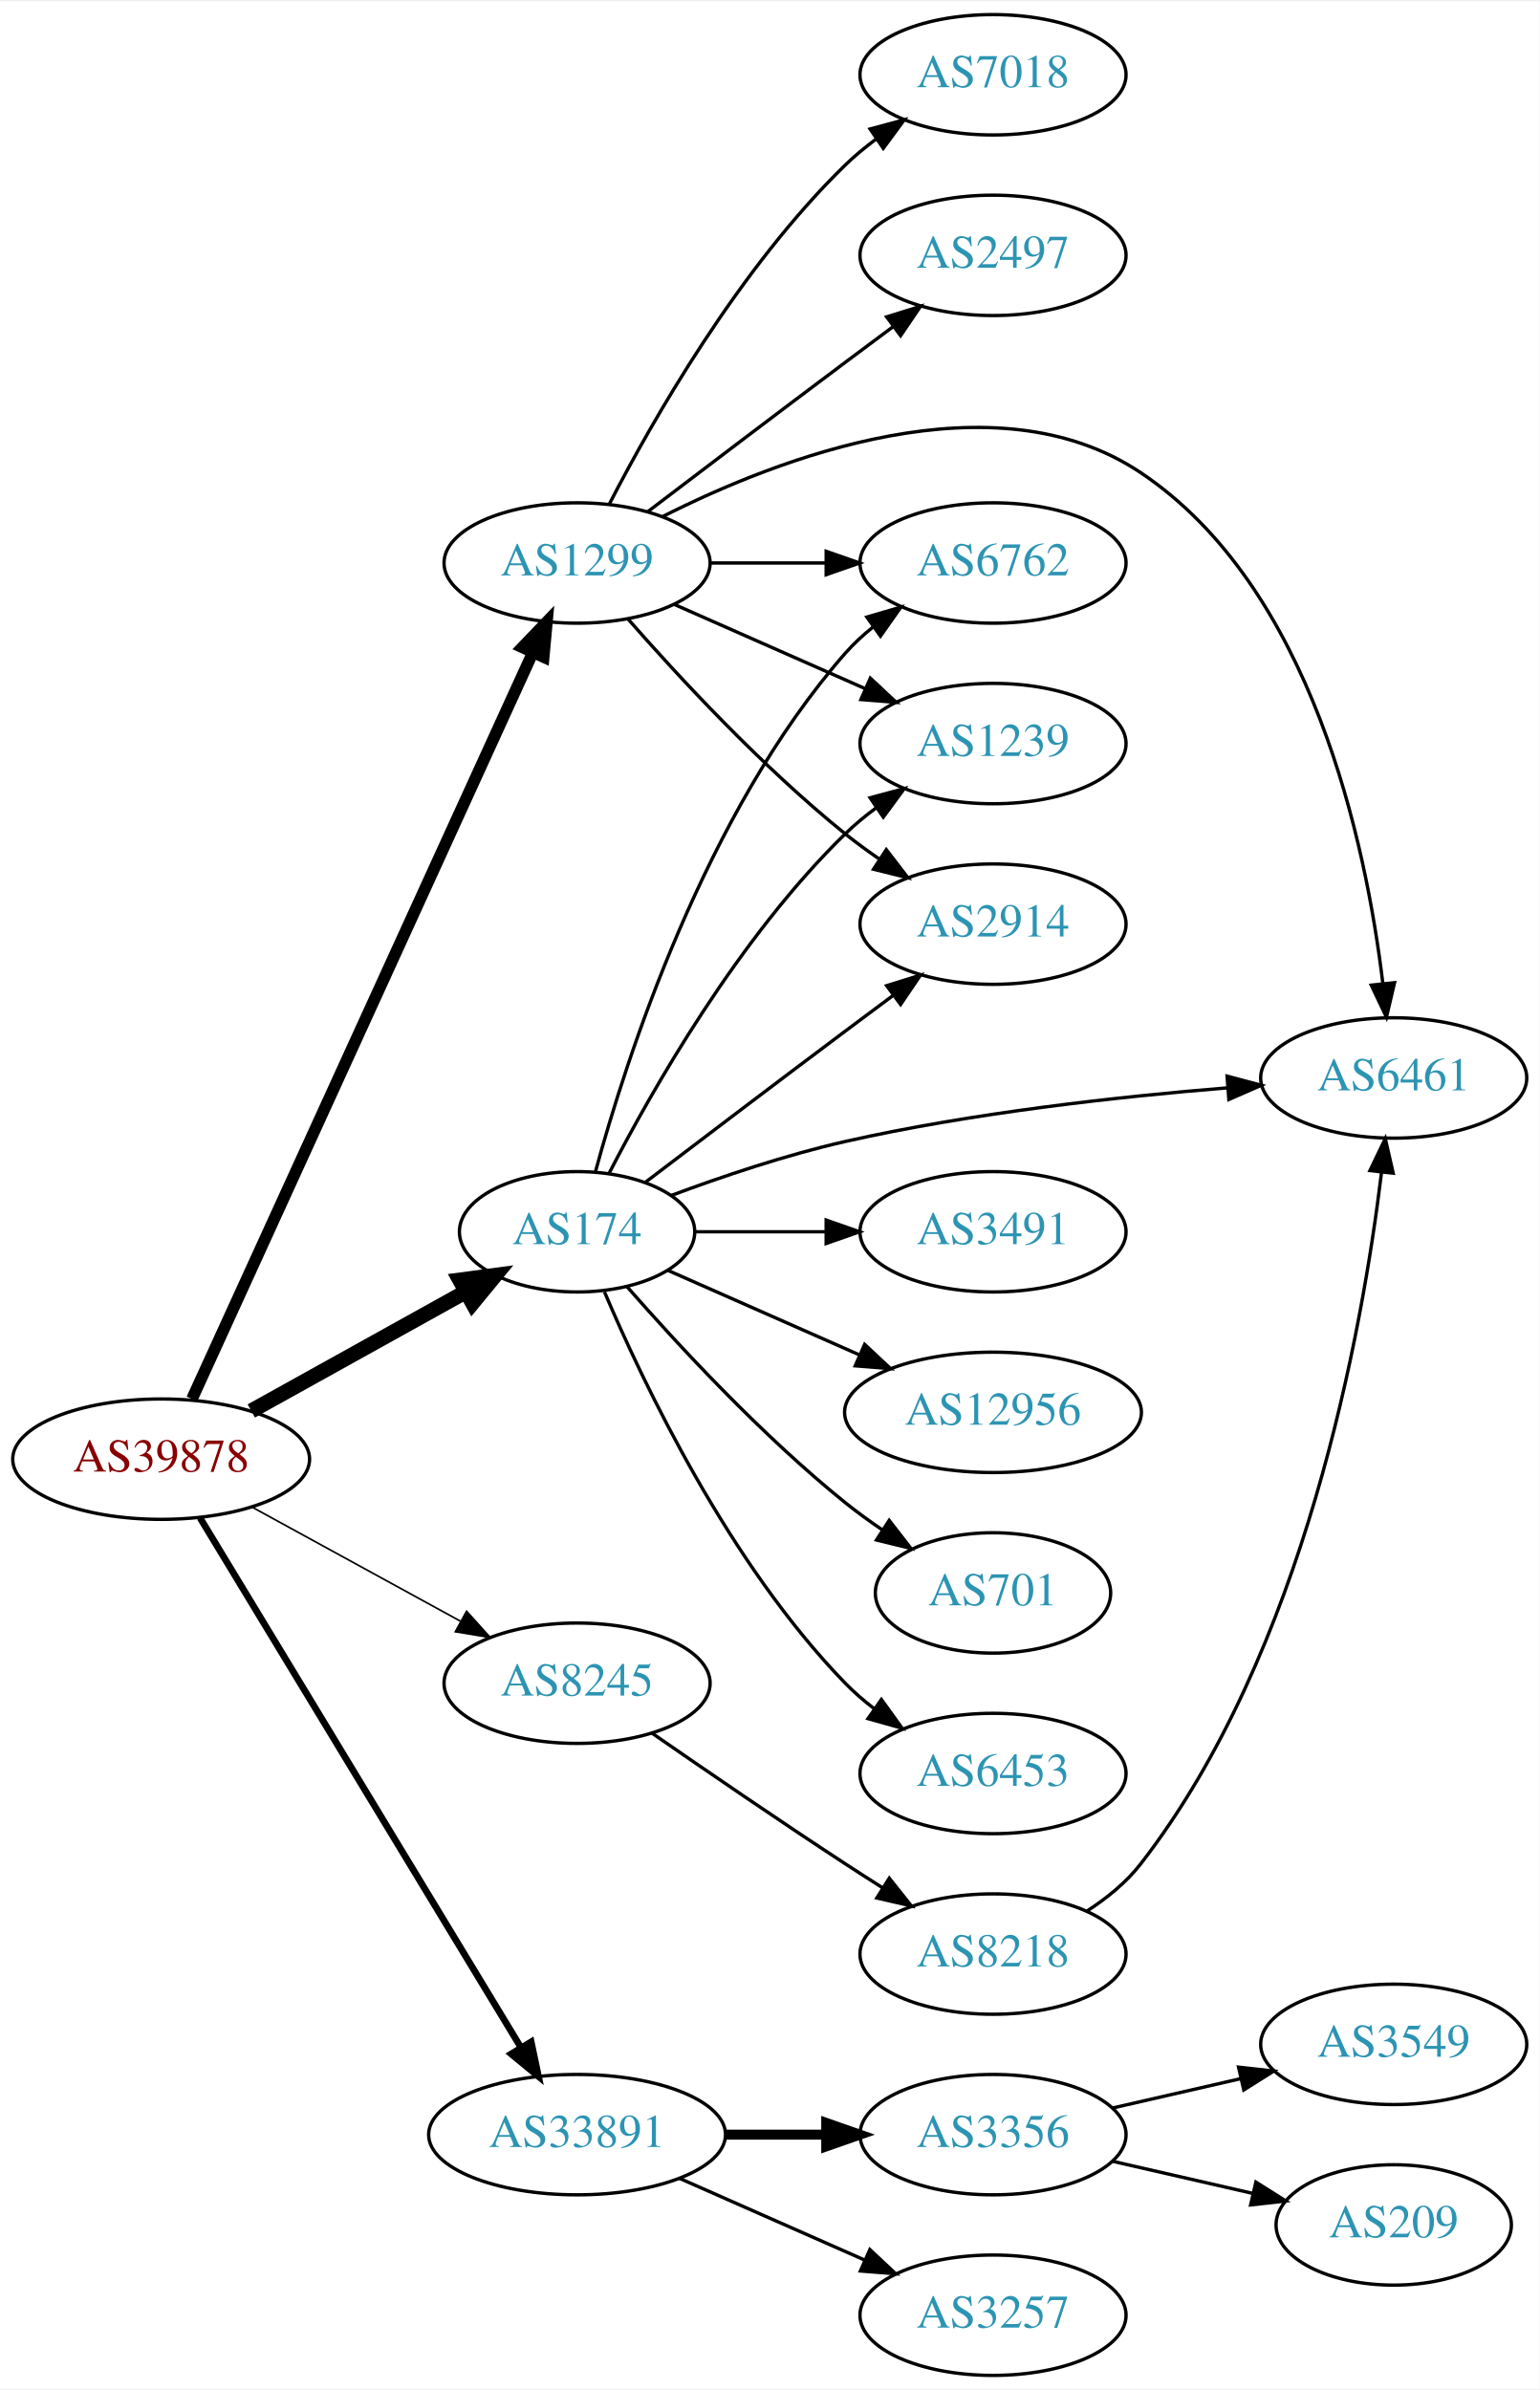
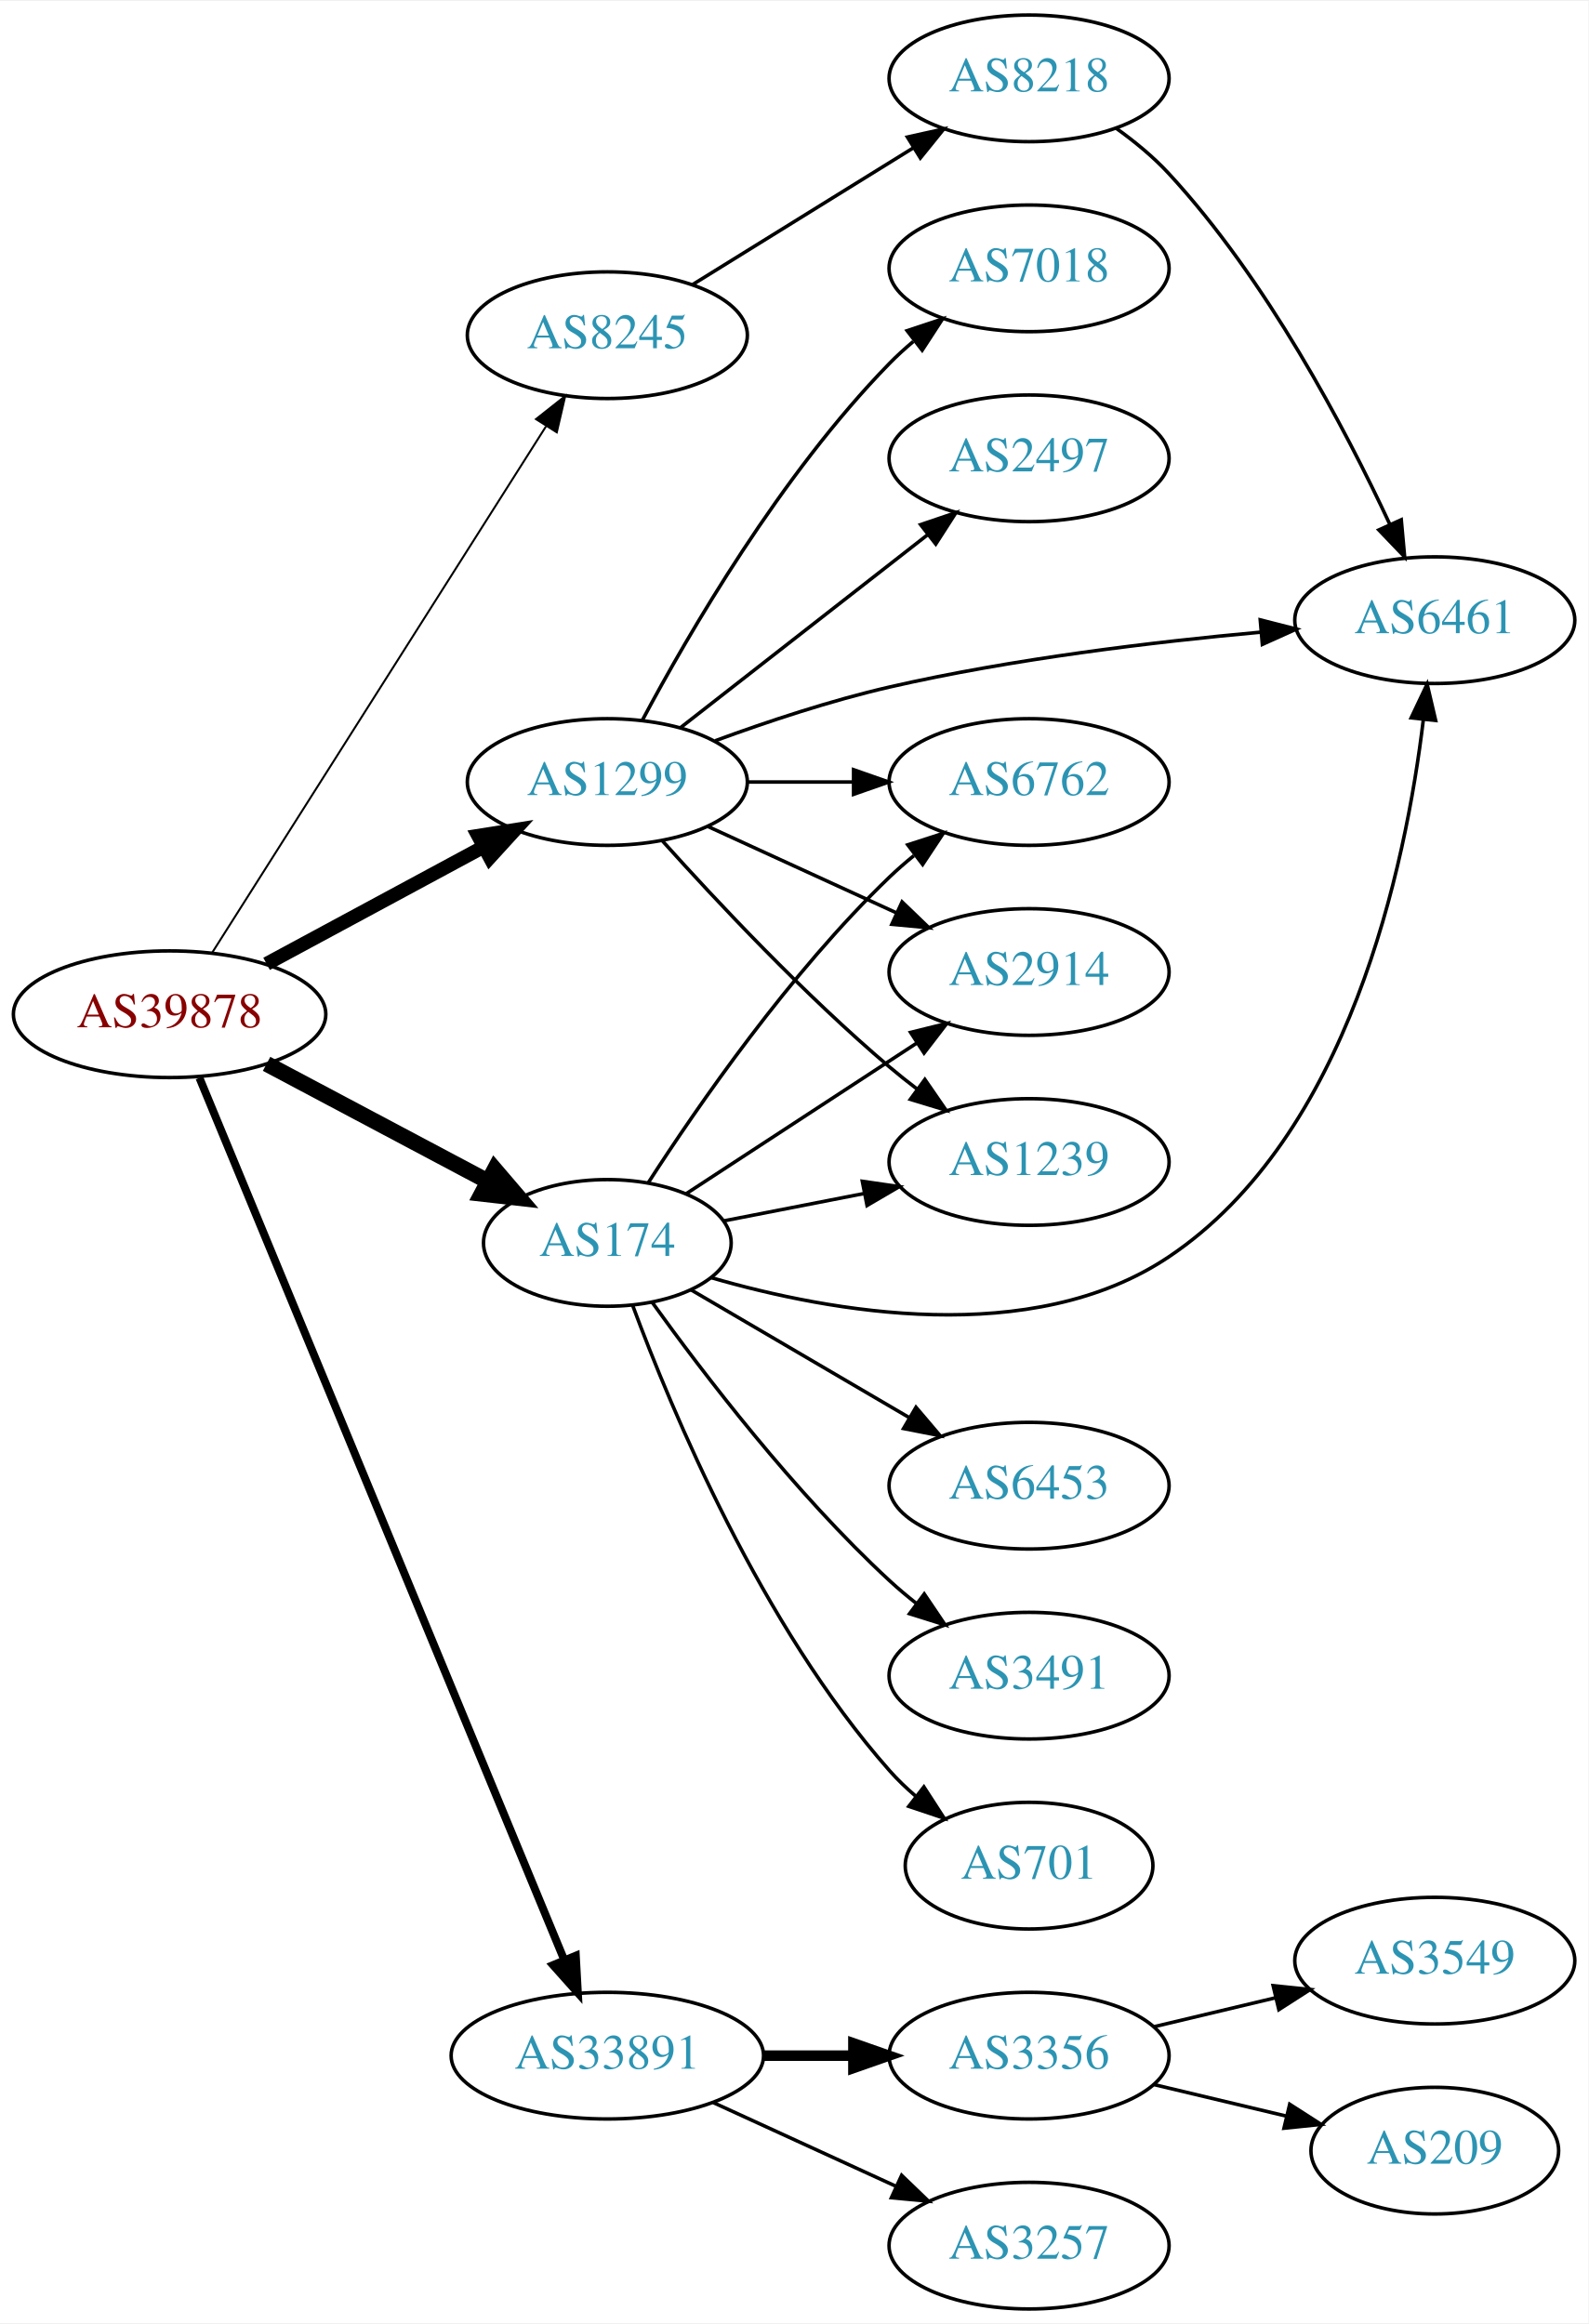
- <svg xmlns="http://www.w3.org/2000/svg" xmlns:xlink="http://www.w3.org/1999/xlink" width="460pt" height="714pt" viewBox="0.00 0.00 460.47 714.00">
-   <g id="graph0" class="graph" transform="scale(1 1) rotate(0) translate(4 710)">
-     <polygon fill="white" stroke="none" points="-4,4 -4,-710 456.469,-710 456.469,4 -4,4" />
+ <svg xmlns="http://www.w3.org/2000/svg" xmlns:xlink="http://www.w3.org/1999/xlink" width="451pt" height="660pt" viewBox="0.00 0.00 451.37 660.00">
+   <g id="graph0" class="graph" transform="scale(1 1) rotate(0) translate(4 656)">
+     <polygon fill="white" stroke="none" points="-4,4 -4,-656 447.37,-656 447.37,4 -4,4" />
    <g id="node1" class="node">
      <g id="a_node1">
        <a xlink:href="/asn/39878" xlink:title="AS39878 ~ Peter Rauter GmbH [AT]">
-           <ellipse fill="#ffffff" stroke="black" cx="44.196" cy="-274" rx="44.393" ry="18" />
-           <text text-anchor="middle" x="44.196" y="-270.3" font-family="Times,serif" font-size="14.00" fill="#880000">AS39878</text>
+           <ellipse fill="#ffffff" stroke="black" cx="44.196" cy="-368" rx="44.393" ry="18" />
+           <text text-anchor="middle" x="44.196" y="-364.3" font-family="Times,serif" font-size="14.00" fill="#880000">AS39878</text>
        </a>
      </g>
    </g>
    <g id="node2" class="node">
      <g id="a_node2">
        <a xlink:href="/asn/174" xlink:title="AS174 ~ Cogent Communications [US]">
-           <ellipse fill="#ffffff" stroke="black" cx="168.588" cy="-342" rx="35.194" ry="18" />
-           <text text-anchor="middle" x="168.588" y="-338.3" font-family="Times,serif" font-size="14.00" fill="#2c94b3">AS174</text>
+           <ellipse fill="#ffffff" stroke="black" cx="168.588" cy="-303" rx="35.194" ry="18" />
+           <text text-anchor="middle" x="168.588" y="-299.3" font-family="Times,serif" font-size="14.00" fill="#2c94b3">AS174</text>
        </a>
      </g>
    </g>
    <g id="edge1" class="edge">
-       <path fill="none" stroke="black" stroke-width="4.5" d="M71.152,-288.421C89.894,-298.834 115.326,-312.964 135.367,-324.098" />
-       <polygon fill="black" stroke="black" stroke-width="4.5" points="133.499,-327.565 144.153,-328.979 137.324,-320.681 133.499,-327.565" />
+       <path fill="none" stroke="black" stroke-width="4.5" d="M71.753,-353.896C90.204,-344.097 114.919,-330.972 134.629,-320.504" />
+       <polygon fill="black" stroke="black" stroke-width="4.5" points="136.587,-323.923 143.572,-315.755 132.893,-316.968 136.587,-323.923" />
    </g>
    <g id="node3" class="node">
      <g id="a_node3">
        <a xlink:href="/asn/1299" xlink:title="AS1299 ~ Telia Carrier [EU]">
-           <ellipse fill="#ffffff" stroke="black" cx="168.588" cy="-542" rx="39.794" ry="18" />
-           <text text-anchor="middle" x="168.588" y="-538.3" font-family="Times,serif" font-size="14.00" fill="#2c94b3">AS1299</text>
+           <ellipse fill="#ffffff" stroke="black" cx="168.588" cy="-434" rx="39.794" ry="18" />
+           <text text-anchor="middle" x="168.588" y="-430.3" font-family="Times,serif" font-size="14.00" fill="#2c94b3">AS1299</text>
        </a>
      </g>
    </g>
    <g id="edge2" class="edge">
-       <path fill="none" stroke="black" stroke-width="3.5" d="M53.417,-292C74.457,-338.072 130.352,-460.464 155.284,-515.057" />
-       <polygon fill="black" stroke="black" stroke-width="3.5" points="152.225,-516.786 159.563,-524.428 158.593,-513.878 152.225,-516.786" />
+       <path fill="none" stroke="black" stroke-width="3.938" d="M71.753,-382.321C89.84,-392.074 113.946,-405.073 133.456,-415.594" />
+       <polygon fill="black" stroke="black" stroke-width="3.938" points="131.874,-418.718 142.338,-420.384 135.197,-412.556 131.874,-418.718" />
    </g>
    <g id="node4" class="node">
      <g id="a_node4">
        <a xlink:href="/asn/8245" xlink:title="AS8245 ~ Video-Broadcast GmbH [AT]">
-           <ellipse fill="#ffffff" stroke="black" cx="168.588" cy="-207" rx="39.794" ry="18" />
-           <text text-anchor="middle" x="168.588" y="-203.3" font-family="Times,serif" font-size="14.00" fill="#2c94b3">AS8245</text>
+           <ellipse fill="#ffffff" stroke="black" cx="168.588" cy="-561" rx="39.794" ry="18" />
+           <text text-anchor="middle" x="168.588" y="-557.3" font-family="Times,serif" font-size="14.00" fill="#2c94b3">AS8245</text>
        </a>
      </g>
    </g>
    <g id="edge3" class="edge">
-       <path fill="none" stroke="black" stroke-width="0.5" d="M71.452,-259.627C89.643,-249.669 114.029,-236.32 133.688,-225.558" />
-       <polygon fill="black" stroke="black" stroke-width="0.5" points="135.538,-228.535 142.629,-220.663 132.177,-222.395 135.538,-228.535" />
+       <path fill="none" stroke="black" stroke-width="0.562" d="M56.273,-385.468C77.892,-419.557 125.798,-495.102 151.137,-535.058" />
+       <polygon fill="black" stroke="black" stroke-width="0.562" points="148.313,-537.14 156.624,-543.711 154.224,-533.391 148.313,-537.14" />
    </g>
    <g id="node5" class="node">
      <g id="a_node5">
        <a xlink:href="/asn/33891" xlink:title="AS33891 ~ CORE-BACKBONE GMBH GLOBAL NETWORK [DE]">
          <ellipse fill="#ffffff" stroke="black" cx="168.588" cy="-72" rx="44.393" ry="18" />
          <text text-anchor="middle" x="168.588" y="-68.3" font-family="Times,serif" font-size="14.00" fill="#2c94b3">AS33891</text>
        </a>
      </g>
    </g>
    <g id="edge4" class="edge">
-       <path fill="none" stroke="black" stroke-width="2" d="M55.843,-256.427C77.417,-220.821 126.386,-140.002 151.73,-98.173" />
-       <polygon fill="black" stroke="black" stroke-width="2" points="154.864,-99.755 157.053,-89.388 148.877,-96.127 154.864,-99.755" />
+       <path fill="none" stroke="black" stroke-width="2.25" d="M52.668,-349.929C73.372,-299.857 131.577,-159.09 156.277,-99.355" />
+       <polygon fill="black" stroke="black" stroke-width="2.25" points="159.627,-100.413 160.214,-89.834 153.159,-97.738 159.627,-100.413" />
    </g>
    <g id="node6" class="node">
      <g id="a_node6">
        <a xlink:href="/asn/6762" xlink:title="AS6762 ~ TELECOM ITALIA SPARKLE S.p.A. [IT]">
-           <ellipse fill="#ffffff" stroke="black" cx="292.98" cy="-542" rx="39.794" ry="18" />
-           <text text-anchor="middle" x="292.98" y="-538.3" font-family="Times,serif" font-size="14.00" fill="#2c94b3">AS6762</text>
+           <ellipse fill="#ffffff" stroke="black" cx="288.431" cy="-434" rx="39.794" ry="18" />
+           <text text-anchor="middle" x="288.431" y="-430.3" font-family="Times,serif" font-size="14.00" fill="#2c94b3">AS6762</text>
        </a>
      </g>
    </g>
    <g id="edge5" class="edge">
-       <path fill="none" stroke="black" d="M174.043,-359.834C183.186,-393.479 206.821,-467.226 248.784,-515 251.265,-517.824 254.112,-520.454 257.136,-522.878" />
-       <polygon fill="black" stroke="black" points="255.252,-525.833 265.424,-528.8 259.322,-520.138 255.252,-525.833" />
+       <path fill="none" stroke="black" d="M180.232,-320.134C194.25,-341.876 220.459,-379.813 248.784,-407 250.943,-409.072 253.274,-411.103 255.683,-413.063" />
+       <polygon fill="black" stroke="black" points="253.959,-416.148 264.041,-419.404 258.19,-410.571 253.959,-416.148" />
    </g>
    <g id="node7" class="node">
      <g id="a_node7">
-         <a xlink:href="/asn/3491" xlink:title="AS3491 ~ PCCW Global, Inc. [US]">
-           <ellipse fill="#ffffff" stroke="black" cx="292.98" cy="-342" rx="39.794" ry="18" />
-           <text text-anchor="middle" x="292.98" y="-338.3" font-family="Times,serif" font-size="14.00" fill="#2c94b3">AS3491</text>
+         <a xlink:href="/asn/2914" xlink:title="AS2914 ~ NTT America, Inc. [US]">
+           <ellipse fill="#ffffff" stroke="black" cx="288.431" cy="-380" rx="39.794" ry="18" />
+           <text text-anchor="middle" x="288.431" y="-376.3" font-family="Times,serif" font-size="14.00" fill="#2c94b3">AS2914</text>
        </a>
      </g>
    </g>
    <g id="edge6" class="edge">
-       <path fill="none" stroke="black" d="M204.007,-342C216.058,-342 229.834,-342 242.852,-342" />
-       <polygon fill="black" stroke="black" points="243.081,-345.5 253.081,-342 243.081,-338.5 243.081,-345.5" />
+       <path fill="none" stroke="black" d="M190.929,-316.944C209.268,-328.927 235.943,-346.357 256.603,-359.857" />
+       <polygon fill="black" stroke="black" points="254.761,-362.834 265.047,-365.374 258.59,-356.974 254.761,-362.834" />
    </g>
    <g id="node8" class="node">
      <g id="a_node8">
-         <a xlink:href="/asn/1239" xlink:title="AS1239 ~ Sprint [US]">
-           <ellipse fill="#ffffff" stroke="black" cx="292.98" cy="-488" rx="39.794" ry="18" />
-           <text text-anchor="middle" x="292.98" y="-484.3" font-family="Times,serif" font-size="14.00" fill="#2c94b3">AS1239</text>
+         <a xlink:href="/asn/701" xlink:title="AS701 ~ UUNET [US]">
+           <ellipse fill="#ffffff" stroke="black" cx="288.431" cy="-126" rx="35.194" ry="18" />
+           <text text-anchor="middle" x="288.431" y="-122.3" font-family="Times,serif" font-size="14.00" fill="#2c94b3">AS701</text>
        </a>
      </g>
    </g>
    <g id="edge7" class="edge">
-       <path fill="none" stroke="black" d="M178.127,-359.419C190.901,-384.196 216.928,-430.041 248.784,-461 251.628,-463.764 254.802,-466.388 258.101,-468.837" />
-       <polygon fill="black" stroke="black" points="256.217,-471.788 266.448,-474.541 260.167,-466.009 256.217,-471.788" />
+       <path fill="none" stroke="black" d="M175.803,-285.179C186.877,-255.289 212.333,-194.278 248.784,-153 251.006,-150.485 253.507,-148.082 256.141,-145.822" />
+       <polygon fill="black" stroke="black" points="258.543,-148.388 264.296,-139.492 254.251,-142.858 258.543,-148.388" />
    </g>
    <g id="node9" class="node">
      <g id="a_node9">
-         <a xlink:href="/asn/12956" xlink:title="AS12956 ~ TELXIUS [ES]">
-           <ellipse fill="#ffffff" stroke="black" cx="292.98" cy="-288" rx="44.393" ry="18" />
-           <text text-anchor="middle" x="292.98" y="-284.3" font-family="Times,serif" font-size="14.00" fill="#2c94b3">AS12956</text>
+         <a xlink:href="/asn/1239" xlink:title="AS1239 ~ Sprint [US]">
+           <ellipse fill="#ffffff" stroke="black" cx="288.431" cy="-326" rx="39.794" ry="18" />
+           <text text-anchor="middle" x="288.431" y="-322.3" font-family="Times,serif" font-size="14.00" fill="#2c94b3">AS1239</text>
        </a>
      </g>
    </g>
    <g id="edge8" class="edge">
-       <path fill="none" stroke="black" d="M195.844,-330.416C212.549,-323.046 234.477,-313.371 253.172,-305.123" />
-       <polygon fill="black" stroke="black" points="254.593,-308.321 262.329,-301.082 251.768,-301.917 254.593,-308.321" />
+       <path fill="none" stroke="black" d="M201.789,-309.285C214.062,-311.68 228.297,-314.459 241.595,-317.054" />
+       <polygon fill="black" stroke="black" points="241.049,-320.513 251.534,-318.994 242.39,-313.643 241.049,-320.513" />
    </g>
    <g id="node10" class="node">
      <g id="a_node10">
-         <a xlink:href="/asn/701" xlink:title="AS701 ~ UUNET [US]">
-           <ellipse fill="#ffffff" stroke="black" cx="292.98" cy="-234" rx="35.194" ry="18" />
-           <text text-anchor="middle" x="292.98" y="-230.3" font-family="Times,serif" font-size="14.00" fill="#2c94b3">AS701</text>
+         <a xlink:href="/asn/6453" xlink:title="AS6453 ~ TATA COMMUNICATIONS (AMERICA) INC [US]">
+           <ellipse fill="#ffffff" stroke="black" cx="288.431" cy="-234" rx="39.794" ry="18" />
+           <text text-anchor="middle" x="288.431" y="-230.3" font-family="Times,serif" font-size="14.00" fill="#2c94b3">AS6453</text>
        </a>
      </g>
    </g>
    <g id="edge9" class="edge">
-       <path fill="none" stroke="black" d="M183.462,-325.655C198.532,-308.441 223.81,-281.099 248.784,-261 252.289,-258.179 256.107,-255.413 259.975,-252.792" />
-       <polygon fill="black" stroke="black" points="261.933,-255.694 268.421,-247.318 258.126,-249.82 261.933,-255.694" />
+       <path fill="none" stroke="black" d="M192.309,-289.696C209.941,-279.372 234.634,-264.914 254.442,-253.316" />
+       <polygon fill="black" stroke="black" points="256.296,-256.286 263.157,-248.213 252.759,-250.246 256.296,-256.286" />
    </g>
    <g id="node11" class="node">
      <g id="a_node11">
-         <a xlink:href="/asn/6453" xlink:title="AS6453 ~ TATA COMMUNICATIONS (AMERICA) INC [US]">
-           <ellipse fill="#ffffff" stroke="black" cx="292.98" cy="-180" rx="39.794" ry="18" />
-           <text text-anchor="middle" x="292.98" y="-176.3" font-family="Times,serif" font-size="14.00" fill="#2c94b3">AS6453</text>
+         <a xlink:href="/asn/3491" xlink:title="AS3491 ~ PCCW Global, Inc. [US]">
+           <ellipse fill="#ffffff" stroke="black" cx="288.431" cy="-180" rx="39.794" ry="18" />
+           <text text-anchor="middle" x="288.431" y="-176.3" font-family="Times,serif" font-size="14.00" fill="#2c94b3">AS3491</text>
        </a>
      </g>
    </g>
    <g id="edge10" class="edge">
-       <path fill="none" stroke="black" d="M176.779,-324.025C188.546,-296.318 214.12,-242.652 248.784,-207 251.404,-204.305 254.345,-201.761 257.428,-199.392" />
-       <polygon fill="black" stroke="black" points="259.603,-202.141 265.796,-193.545 255.594,-196.403 259.603,-202.141" />
+       <path fill="none" stroke="black" d="M181.258,-286.212C195.727,-266.073 221.795,-231.913 248.784,-207 251.19,-204.779 253.787,-202.594 256.458,-200.486" />
+       <polygon fill="black" stroke="black" points="258.643,-203.222 264.57,-194.44 254.46,-197.609 258.643,-203.222" />
    </g>
    <g id="node12" class="node">
      <g id="a_node12">
-         <a xlink:href="/asn/2914" xlink:title="AS2914 ~ NTT America, Inc. [US]">
-           <ellipse fill="#ffffff" stroke="black" cx="292.98" cy="-434" rx="39.794" ry="18" />
-           <text text-anchor="middle" x="292.98" y="-430.3" font-family="Times,serif" font-size="14.00" fill="#2c94b3">AS2914</text>
+         <a xlink:href="/asn/6461" xlink:title="AS6461 ~ Zayo Bandwidth [US]">
+           <ellipse fill="#ffffff" stroke="black" cx="403.724" cy="-480" rx="39.794" ry="18" />
+           <text text-anchor="middle" x="403.724" y="-476.3" font-family="Times,serif" font-size="14.00" fill="#2c94b3">AS6461</text>
        </a>
      </g>
    </g>
    <g id="edge11" class="edge">
-       <path fill="none" stroke="black" d="M189.072,-356.853C205.076,-369.031 228.353,-386.693 248.784,-402 253.359,-405.427 258.218,-409.047 262.962,-412.57" />
-       <polygon fill="black" stroke="black" points="261.175,-415.602 271.293,-418.745 265.344,-409.978 261.175,-415.602" />
+       <path fill="none" stroke="black" d="M198.064,-293.138C232.061,-283.278 289.192,-272.974 328.077,-299 379.399,-333.35 395.472,-410.109 400.479,-451.781" />
+       <polygon fill="black" stroke="black" points="397.009,-452.243 401.551,-461.814 403.969,-451.499 397.009,-452.243" />
+     </g>
+     <g id="edge17" class="edge">
+       <path fill="none" stroke="black" d="M208.501,-434C218.054,-434 228.404,-434 238.367,-434" />
+       <polygon fill="black" stroke="black" points="238.559,-437.5 248.559,-434 238.559,-430.5 238.559,-437.5" />
+     </g>
+     <g id="edge13" class="edge">
+       <path fill="none" stroke="black" d="M197.217,-421.339C213.174,-414.027 233.445,-404.739 250.727,-396.819" />
+       <polygon fill="black" stroke="black" points="252.342,-399.929 259.975,-392.581 249.426,-393.565 252.342,-399.929" />
+     </g>
+     <g id="edge15" class="edge">
+       <path fill="none" stroke="black" d="M184.234,-417.275C199.535,-400.235 224.632,-373.477 248.784,-353 251.281,-350.883 253.942,-348.768 256.653,-346.707" />
+       <polygon fill="black" stroke="black" points="258.819,-349.459 264.83,-340.734 254.69,-343.806 258.819,-349.459" />
+     </g>
+     <g id="edge16" class="edge">
+       <path fill="none" stroke="black" d="M199.253,-445.735C213.946,-451.128 232.078,-457.164 248.784,-461 283.683,-469.013 323.859,-473.827 354.415,-476.605" />
+       <polygon fill="black" stroke="black" points="354.122,-480.092 364.387,-477.47 354.727,-473.119 354.122,-480.092" />
    </g>
    <g id="node13" class="node">
      <g id="a_node13">
-         <a xlink:href="/asn/6461" xlink:title="AS6461 ~ Zayo Bandwidth [US]">
-           <ellipse fill="#ffffff" stroke="black" cx="412.823" cy="-388" rx="39.794" ry="18" />
-           <text text-anchor="middle" x="412.823" y="-384.3" font-family="Times,serif" font-size="14.00" fill="#2c94b3">AS6461</text>
+         <a xlink:href="/asn/2497" xlink:title="AS2497 ~ Internet Initiative Japan Inc. [JP]">
+           <ellipse fill="#ffffff" stroke="black" cx="288.431" cy="-526" rx="39.794" ry="18" />
+           <text text-anchor="middle" x="288.431" y="-522.3" font-family="Times,serif" font-size="14.00" fill="#2c94b3">AS2497</text>
        </a>
      </g>
    </g>
    <g id="edge12" class="edge">
-       <path fill="none" stroke="black" d="M196.665,-352.83C211.776,-358.466 231.073,-364.997 248.784,-369 286.657,-377.56 330.401,-382.391 363.037,-385.036" />
-       <polygon fill="black" stroke="black" points="362.982,-388.543 373.222,-385.821 363.52,-381.563 362.982,-388.543" />
-     </g>
-     <g id="edge18" class="edge">
-       <path fill="none" stroke="black" d="M208.314,-542C219.252,-542 231.303,-542 242.769,-542" />
-       <polygon fill="black" stroke="black" points="243.087,-545.5 253.087,-542 243.087,-538.5 243.087,-545.5" />
-     </g>
-     <g id="edge17" class="edge">
-       <path fill="none" stroke="black" d="M197.667,-529.611C214.615,-522.134 236.413,-512.517 254.782,-504.412" />
-       <polygon fill="black" stroke="black" points="256.296,-507.57 264.032,-500.331 253.47,-501.166 256.296,-507.57" />
-     </g>
-     <g id="edge16" class="edge">
-       <path fill="none" stroke="black" d="M183.74,-525.337C198.842,-508.106 223.963,-480.976 248.784,-461 252.04,-458.38 255.565,-455.808 259.149,-453.354" />
-       <polygon fill="black" stroke="black" points="261.068,-456.281 267.522,-447.879 257.237,-450.423 261.068,-456.281" />
-     </g>
-     <g id="edge15" class="edge">
-       <path fill="none" stroke="black" d="M194.054,-555.822C228.869,-573.45 293.337,-598.341 337.176,-569 388.499,-534.65 404.572,-457.891 409.578,-416.219" />
-       <polygon fill="black" stroke="black" points="413.068,-416.501 410.65,-406.186 406.108,-415.757 413.068,-416.501" />
+       <path fill="none" stroke="black" d="M189.312,-449.399C208.516,-464.391 237.887,-487.321 259.491,-504.188" />
+       <polygon fill="black" stroke="black" points="257.606,-507.156 267.642,-510.551 261.914,-501.638 257.606,-507.156" />
    </g>
    <g id="node14" class="node">
      <g id="a_node14">
        <a xlink:href="/asn/7018" xlink:title="AS7018 ~ AT&amp;T Services, Inc. [US]">
-           <ellipse fill="#ffffff" stroke="black" cx="292.98" cy="-688" rx="39.794" ry="18" />
-           <text text-anchor="middle" x="292.98" y="-684.3" font-family="Times,serif" font-size="14.00" fill="#2c94b3">AS7018</text>
-         </a>
-       </g>
-     </g>
-     <g id="edge13" class="edge">
-       <path fill="none" stroke="black" d="M178.342,-559.836C191.192,-584.708 217.106,-630.214 248.784,-661 251.628,-663.764 254.802,-666.388 258.101,-668.837" />
-       <polygon fill="black" stroke="black" points="256.217,-671.788 266.448,-674.541 260.167,-666.009 256.217,-671.788" />
+           <ellipse fill="#ffffff" stroke="black" cx="288.431" cy="-580" rx="39.794" ry="18" />
+           <text text-anchor="middle" x="288.431" y="-576.3" font-family="Times,serif" font-size="14.00" fill="#2c94b3">AS7018</text>
+         </a>
+       </g>
+     </g>
+     <g id="edge14" class="edge">
+       <path fill="none" stroke="black" d="M178.564,-451.613C191.678,-476.22 217.904,-521.413 248.784,-553 250.876,-555.14 253.159,-557.219 255.535,-559.212" />
+       <polygon fill="black" stroke="black" points="253.778,-562.277 263.834,-565.613 258.054,-556.734 253.778,-562.277" />
    </g>
    <g id="node15" class="node">
      <g id="a_node15">
-         <a xlink:href="/asn/2497" xlink:title="AS2497 ~ Internet Initiative Japan Inc. [JP]">
-           <ellipse fill="#ffffff" stroke="black" cx="292.98" cy="-634" rx="39.794" ry="18" />
-           <text text-anchor="middle" x="292.98" y="-630.3" font-family="Times,serif" font-size="14.00" fill="#2c94b3">AS2497</text>
-         </a>
-       </g>
-     </g>
-     <g id="edge14" class="edge">
-       <path fill="none" stroke="black" d="M189.725,-557.35C205.704,-569.508 228.629,-586.9 248.784,-602 253.359,-605.427 258.218,-609.047 262.962,-612.57" />
-       <polygon fill="black" stroke="black" points="261.175,-615.602 271.293,-618.745 265.344,-609.978 261.175,-615.602" />
+         <a xlink:href="/asn/8218" xlink:title="AS8218 ~ legacy Neotelecoms [FR]">
+           <ellipse fill="#ffffff" stroke="black" cx="288.431" cy="-634" rx="39.794" ry="18" />
+           <text text-anchor="middle" x="288.431" y="-630.3" font-family="Times,serif" font-size="14.00" fill="#2c94b3">AS8218</text>
+         </a>
+       </g>
+     </g>
+     <g id="edge18" class="edge">
+       <path fill="none" stroke="black" d="M192.87,-575.422C210.786,-586.521 235.743,-601.981 255.519,-614.232" />
+       <polygon fill="black" stroke="black" points="253.853,-617.317 264.197,-619.608 257.539,-611.366 253.853,-617.317" />
    </g>
    <g id="node16" class="node">
      <g id="a_node16">
-         <a xlink:href="/asn/8218" xlink:title="AS8218 ~ legacy Neotelecoms [FR]">
-           <ellipse fill="#ffffff" stroke="black" cx="292.98" cy="-126" rx="39.794" ry="18" />
-           <text text-anchor="middle" x="292.98" y="-122.3" font-family="Times,serif" font-size="14.00" fill="#2c94b3">AS8218</text>
-         </a>
-       </g>
-     </g>
-     <g id="edge19" class="edge">
-       <path fill="none" stroke="black" d="M190.945,-192.099C206.796,-181.123 228.999,-165.921 248.784,-153 252.366,-150.661 256.137,-148.241 259.897,-145.856" />
-       <polygon fill="black" stroke="black" points="261.959,-148.693 268.558,-140.404 258.23,-142.769 261.959,-148.693" />
+         <a xlink:href="/asn/3257" xlink:title="AS3257 ~ GTT [DE]">
+           <ellipse fill="#ffffff" stroke="black" cx="288.431" cy="-18" rx="39.794" ry="18" />
+           <text text-anchor="middle" x="288.431" y="-14.3" font-family="Times,serif" font-size="14.00" fill="#2c94b3">AS3257</text>
+         </a>
+       </g>
+     </g>
+     <g id="edge20" class="edge">
+       <path fill="none" stroke="black" d="M198.718,-58.652C214.329,-51.498 233.727,-42.609 250.399,-34.969" />
+       <polygon fill="black" stroke="black" points="252.218,-37.986 259.851,-30.638 249.302,-31.622 252.218,-37.986" />
    </g>
    <g id="node17" class="node">
      <g id="a_node17">
        <a xlink:href="/asn/3356" xlink:title="AS3356 ~ Level 3 Parent, LLC [US]">
-           <ellipse fill="#ffffff" stroke="black" cx="292.98" cy="-72" rx="39.794" ry="18" />
-           <text text-anchor="middle" x="292.98" y="-68.3" font-family="Times,serif" font-size="14.00" fill="#2c94b3">AS3356</text>
+           <ellipse fill="#ffffff" stroke="black" cx="288.431" cy="-72" rx="39.794" ry="18" />
+           <text text-anchor="middle" x="288.431" y="-68.3" font-family="Times,serif" font-size="14.00" fill="#2c94b3">AS3356</text>
        </a>
      </g>
    </g>
    <g id="edge21" class="edge">
-       <path fill="none" stroke="black" stroke-width="3" d="M213.084,-72C222.773,-72 233.11,-72 243.002,-72" />
-       <polygon fill="black" stroke="black" stroke-width="3" points="243.105,-75.5 253.105,-72 243.105,-68.5 243.105,-75.5" />
+       <path fill="none" stroke="black" stroke-width="3" d="M212.799,-72C221.112,-72 229.875,-72 238.357,-72" />
+       <polygon fill="black" stroke="black" stroke-width="3" points="238.516,-75.5 248.516,-72 238.516,-68.5 238.516,-75.5" />
+     </g>
+     <g id="edge19" class="edge">
+       <path fill="none" stroke="black" d="M313.215,-619.791C318.463,-616.025 323.744,-611.688 328.077,-607 355.91,-576.894 378.157,-534.691 390.899,-507.347" />
+       <polygon fill="black" stroke="black" points="394.198,-508.547 395.156,-497.996 387.827,-505.647 394.198,-508.547" />
    </g>
    <g id="node18" class="node">
      <g id="a_node18">
-         <a xlink:href="/asn/3257" xlink:title="AS3257 ~ GTT [DE]">
-           <ellipse fill="#ffffff" stroke="black" cx="292.98" cy="-18" rx="39.794" ry="18" />
-           <text text-anchor="middle" x="292.98" y="-14.3" font-family="Times,serif" font-size="14.00" fill="#2c94b3">AS3257</text>
+         <a xlink:href="/asn/209" xlink:title="AS209 ~ CenturyLink Communications, LLC [US]">
+           <ellipse fill="#ffffff" stroke="black" cx="403.724" cy="-45" rx="35.194" ry="18" />
+           <text text-anchor="middle" x="403.724" y="-41.3" font-family="Times,serif" font-size="14.00" fill="#2c94b3">AS209</text>
        </a>
      </g>
    </g>
    <g id="edge22" class="edge">
-       <path fill="none" stroke="black" d="M199.216,-58.928C215.81,-51.606 236.67,-42.403 254.403,-34.579" />
-       <polygon fill="black" stroke="black" points="256.151,-37.634 263.887,-30.395 253.325,-31.23 256.151,-37.634" />
-     </g>
-     <g id="edge20" class="edge">
-       <path fill="none" stroke="black" d="M321.008,-138.812C326.995,-142.677 332.839,-147.41 337.176,-153 386.231,-216.225 403.448,-312.422 409.167,-359.724" />
-       <polygon fill="black" stroke="black" points="405.709,-360.302 410.303,-369.849 412.666,-359.521 405.709,-360.302" />
+       <path fill="none" stroke="black" d="M324.038,-63.752C335.833,-60.941 349.137,-57.771 361.405,-54.847" />
+       <polygon fill="black" stroke="black" points="362.494,-58.186 371.41,-52.463 360.871,-51.377 362.494,-58.186" />
    </g>
    <g id="node19" class="node">
      <g id="a_node19">
-         <a xlink:href="/asn/209" xlink:title="AS209 ~ CenturyLink Communications, LLC [US]">
-           <ellipse fill="#ffffff" stroke="black" cx="412.823" cy="-45" rx="35.194" ry="18" />
-           <text text-anchor="middle" x="412.823" y="-41.3" font-family="Times,serif" font-size="14.00" fill="#2c94b3">AS209</text>
+         <a xlink:href="/asn/3549" xlink:title="AS3549 ~ Level 3 Parent, LLC [US]">
+           <ellipse fill="#ffffff" stroke="black" cx="403.724" cy="-99" rx="39.794" ry="18" />
+           <text text-anchor="middle" x="403.724" y="-95.3" font-family="Times,serif" font-size="14.00" fill="#2c94b3">AS3549</text>
        </a>
      </g>
    </g>
    <g id="edge23" class="edge">
-       <path fill="none" stroke="black" d="M328.7,-64.045C341.792,-61.045 356.814,-57.603 370.455,-54.478" />
-       <polygon fill="black" stroke="black" points="371.597,-57.807 380.562,-52.162 370.033,-50.984 371.597,-57.807" />
-     </g>
-     <g id="node20" class="node">
-       <g id="a_node20">
-         <a xlink:href="/asn/3549" xlink:title="AS3549 ~ Level 3 Parent, LLC [US]">
-           <ellipse fill="#ffffff" stroke="black" cx="412.823" cy="-99" rx="39.794" ry="18" />
-           <text text-anchor="middle" x="412.823" y="-95.3" font-family="Times,serif" font-size="14.00" fill="#2c94b3">AS3549</text>
-         </a>
-       </g>
-     </g>
-     <g id="edge24" class="edge">
-       <path fill="none" stroke="black" d="M328.7,-79.955C340.7,-82.704 354.32,-85.825 367.013,-88.733" />
-       <polygon fill="black" stroke="black" points="366.415,-92.187 376.945,-91.009 367.979,-85.364 366.415,-92.187" />
+       <path fill="none" stroke="black" d="M324.038,-80.248C334.909,-82.838 347.064,-85.735 358.506,-88.462" />
+       <polygon fill="black" stroke="black" points="357.789,-91.889 368.328,-90.803 359.412,-85.08 357.789,-91.889" />
    </g>
  </g>
</svg>
